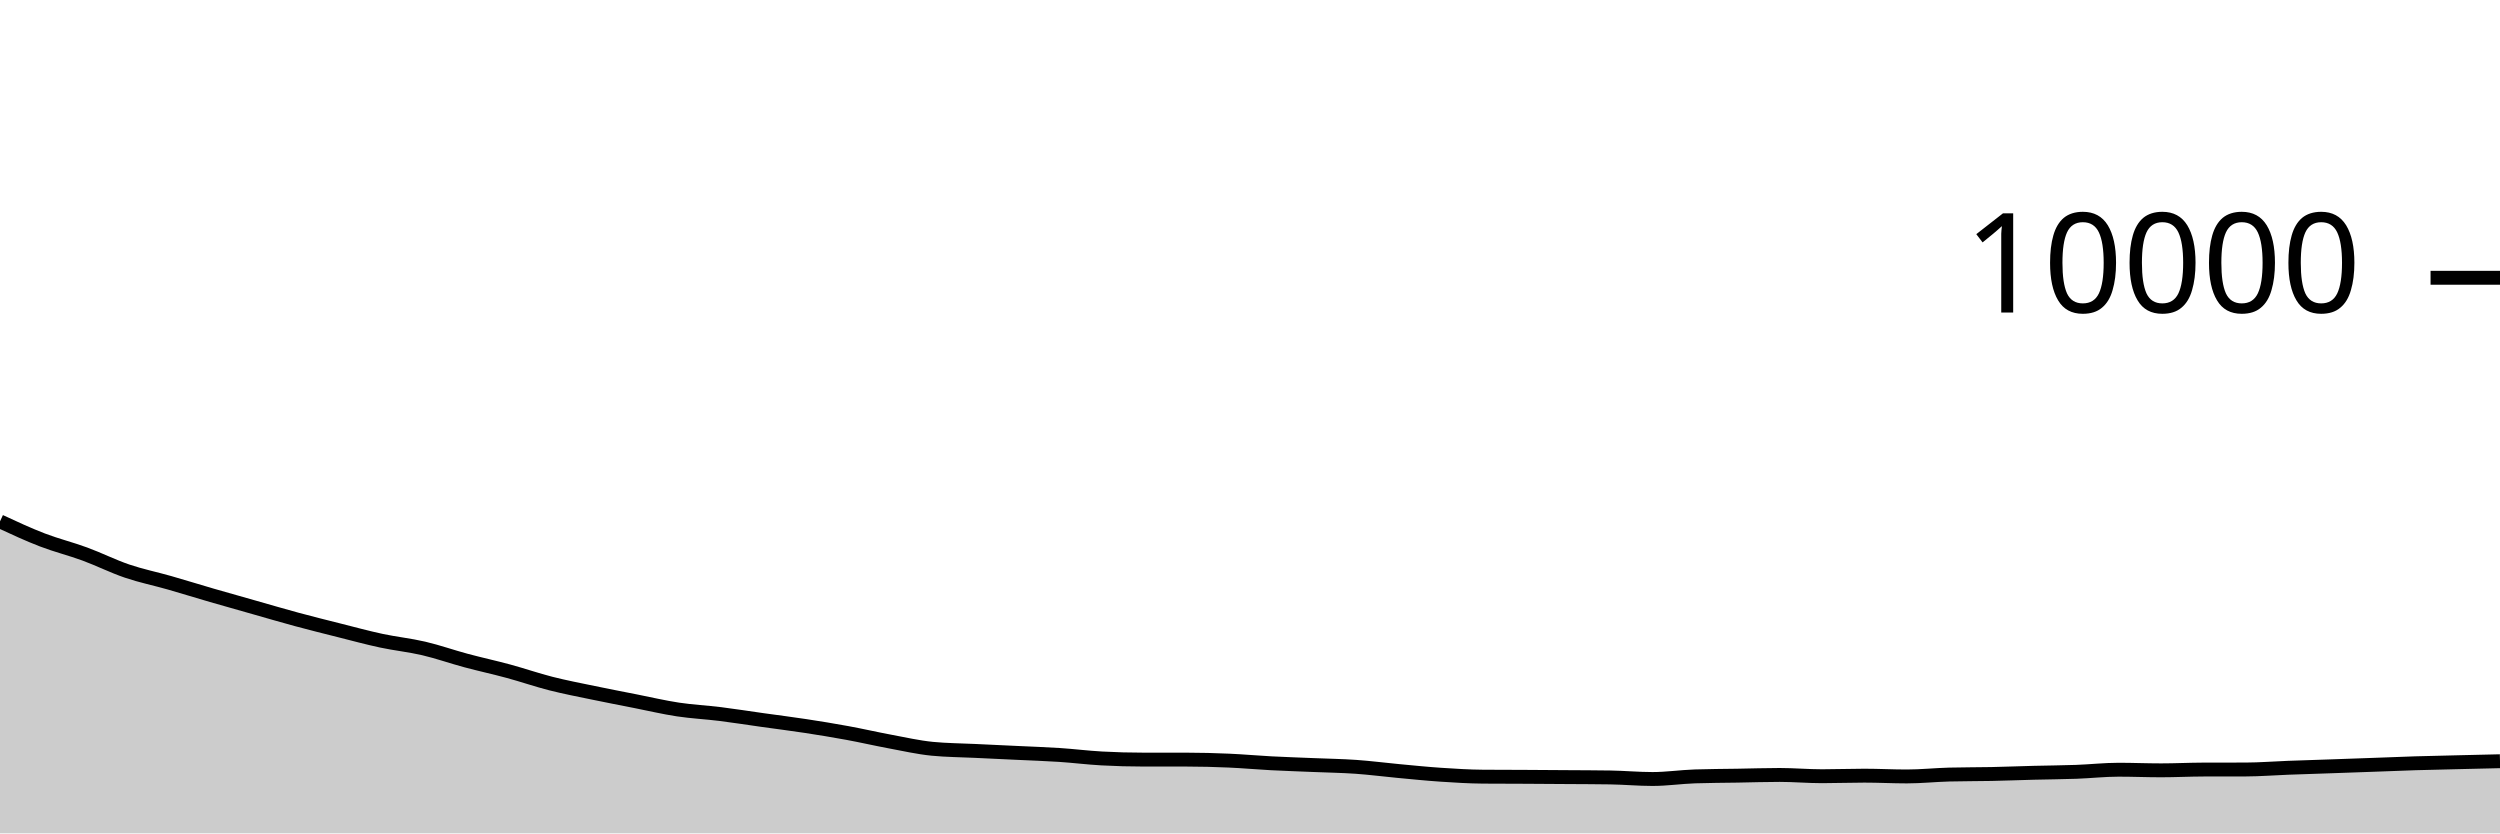
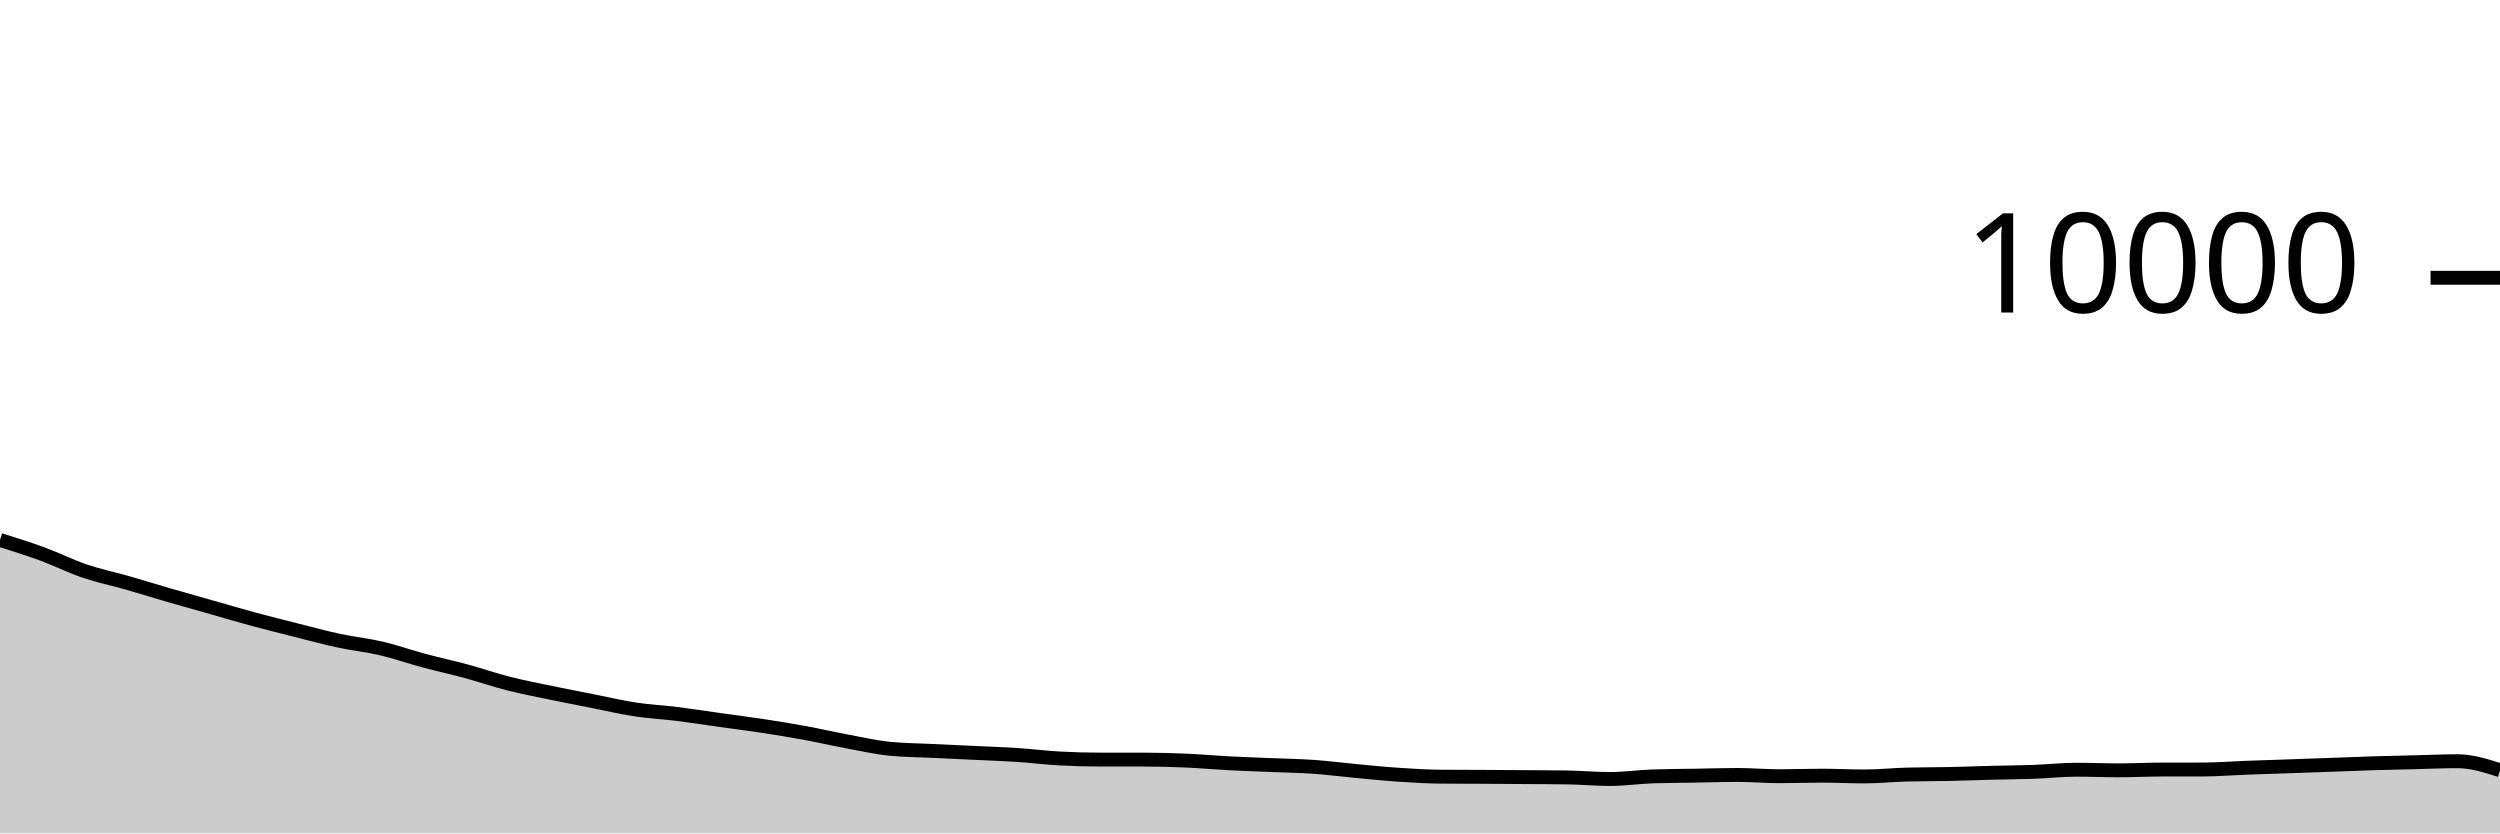
<svg xmlns="http://www.w3.org/2000/svg" viewBox="0 0 180 60">
  <g transform="translate(0,20)">
-     <path class="area" fill="rgba(0, 0, 0, 0.2)" d="M0,17.54C1.017,18.012,2.034,18.485,3.051,18.876C4.068,19.267,5.085,19.514,6.102,19.888C7.119,20.262,8.136,20.775,9.153,21.12C10.169,21.465,11.186,21.669,12.203,21.96C13.22,22.251,14.237,22.569,15.254,22.864C16.271,23.159,17.288,23.443,18.305,23.732C19.322,24.021,20.339,24.321,21.356,24.596C22.373,24.871,23.39,25.124,24.407,25.38C25.424,25.636,26.441,25.914,27.458,26.132C28.475,26.35,29.492,26.45,30.508,26.688C31.525,26.926,32.542,27.287,33.559,27.56C34.576,27.833,35.593,28.052,36.61,28.328C37.627,28.604,38.644,28.957,39.661,29.216C40.678,29.475,41.695,29.668,42.712,29.88C43.729,30.092,44.746,30.287,45.763,30.488C46.78,30.689,47.797,30.93,48.814,31.084C49.831,31.238,50.847,31.285,51.864,31.412C52.881,31.539,53.898,31.701,54.915,31.844C55.932,31.987,56.949,32.113,57.966,32.268C58.983,32.423,60,32.589,61.017,32.776C62.034,32.963,63.051,33.199,64.068,33.388C65.085,33.577,66.102,33.811,67.119,33.912C68.136,34.013,69.153,34.015,70.169,34.064C71.186,34.113,72.203,34.159,73.22,34.208C74.237,34.257,75.254,34.289,76.271,34.356C77.288,34.423,78.305,34.552,79.322,34.608C80.339,34.664,81.356,34.692,82.373,34.692C83.39,34.692,84.407,34.692,85.424,34.692C86.441,34.692,87.458,34.72,88.475,34.764C89.492,34.808,90.508,34.903,91.525,34.956C92.542,35.009,93.559,35.041,94.576,35.084C95.593,35.127,96.61,35.141,97.627,35.212C98.644,35.283,99.661,35.417,100.678,35.512C101.695,35.607,102.712,35.712,103.729,35.78C104.746,35.848,105.763,35.912,106.78,35.92C107.797,35.928,108.814,35.927,109.831,35.932C110.847,35.937,111.864,35.945,112.881,35.952C113.898,35.959,114.915,35.96,115.932,35.976C116.949,35.992,117.966,36.088,118.983,36.088C120,36.088,121.017,35.935,122.034,35.9C123.051,35.865,124.068,35.865,125.085,35.848C126.102,35.831,127.119,35.796,128.136,35.796C129.153,35.796,130.169,35.888,131.186,35.888C132.203,35.888,133.22,35.848,134.237,35.848C135.254,35.848,136.271,35.904,137.288,35.904C138.305,35.904,139.322,35.795,140.339,35.768C141.356,35.741,142.373,35.749,143.39,35.728C144.407,35.707,145.424,35.666,146.441,35.64C147.458,35.614,148.475,35.609,149.492,35.572C150.508,35.535,151.525,35.42,152.542,35.42C153.559,35.42,154.576,35.464,155.593,35.464C156.61,35.464,157.627,35.411,158.644,35.408C159.661,35.405,160.678,35.407,161.695,35.404C162.712,35.401,163.729,35.318,164.746,35.28C165.763,35.242,166.78,35.211,167.797,35.176C168.814,35.141,169.831,35.105,170.847,35.068C171.864,35.031,172.881,34.987,173.898,34.956C174.915,34.925,175.932,34.905,176.949,34.88C177.966,34.855,178.983,34.832,180,34.808L180,40C178.983,40,177.966,40,176.949,40C175.932,40,174.915,40,173.898,40C172.881,40,171.864,40,170.847,40C169.831,40,168.814,40,167.797,40C166.78,40,165.763,40,164.746,40C163.729,40,162.712,40,161.695,40C160.678,40,159.661,40,158.644,40C157.627,40,156.61,40,155.593,40C154.576,40,153.559,40,152.542,40C151.525,40,150.508,40,149.492,40C148.475,40,147.458,40,146.441,40C145.424,40,144.407,40,143.39,40C142.373,40,141.356,40,140.339,40C139.322,40,138.305,40,137.288,40C136.271,40,135.254,40,134.237,40C133.22,40,132.203,40,131.186,40C130.169,40,129.153,40,128.136,40C127.119,40,126.102,40,125.085,40C124.068,40,123.051,40,122.034,40C121.017,40,120,40,118.983,40C117.966,40,116.949,40,115.932,40C114.915,40,113.898,40,112.881,40C111.864,40,110.847,40,109.831,40C108.814,40,107.797,40,106.78,40C105.763,40,104.746,40,103.729,40C102.712,40,101.695,40,100.678,40C99.661,40,98.644,40,97.627,40C96.61,40,95.593,40,94.576,40C93.559,40,92.542,40,91.525,40C90.508,40,89.492,40,88.475,40C87.458,40,86.441,40,85.424,40C84.407,40,83.39,40,82.373,40C81.356,40,80.339,40,79.322,40C78.305,40,77.288,40,76.271,40C75.254,40,74.237,40,73.22,40C72.203,40,71.186,40,70.169,40C69.153,40,68.136,40,67.119,40C66.102,40,65.085,40,64.068,40C63.051,40,62.034,40,61.017,40C60,40,58.983,40,57.966,40C56.949,40,55.932,40,54.915,40C53.898,40,52.881,40,51.864,40C50.847,40,49.831,40,48.814,40C47.797,40,46.78,40,45.763,40C44.746,40,43.729,40,42.712,40C41.695,40,40.678,40,39.661,40C38.644,40,37.627,40,36.61,40C35.593,40,34.576,40,33.559,40C32.542,40,31.525,40,30.508,40C29.492,40,28.475,40,27.458,40C26.441,40,25.424,40,24.407,40C23.39,40,22.373,40,21.356,40C20.339,40,19.322,40,18.305,40C17.288,40,16.271,40,15.254,40C14.237,40,13.22,40,12.203,40C11.186,40,10.169,40,9.153,40C8.136,40,7.119,40,6.102,40C5.085,40,4.068,40,3.051,40C2.034,40,1.017,40,0,40Z" />
-     <path class="line" stroke="black" fill="none" d="M0,17.54C1.017,18.012,2.034,18.485,3.051,18.876C4.068,19.267,5.085,19.514,6.102,19.888C7.119,20.262,8.136,20.775,9.153,21.12C10.169,21.465,11.186,21.669,12.203,21.96C13.22,22.251,14.237,22.569,15.254,22.864C16.271,23.159,17.288,23.443,18.305,23.732C19.322,24.021,20.339,24.321,21.356,24.596C22.373,24.871,23.39,25.124,24.407,25.38C25.424,25.636,26.441,25.914,27.458,26.132C28.475,26.35,29.492,26.45,30.508,26.688C31.525,26.926,32.542,27.287,33.559,27.56C34.576,27.833,35.593,28.052,36.61,28.328C37.627,28.604,38.644,28.957,39.661,29.216C40.678,29.475,41.695,29.668,42.712,29.88C43.729,30.092,44.746,30.287,45.763,30.488C46.78,30.689,47.797,30.93,48.814,31.084C49.831,31.238,50.847,31.285,51.864,31.412C52.881,31.539,53.898,31.701,54.915,31.844C55.932,31.987,56.949,32.113,57.966,32.268C58.983,32.423,60,32.589,61.017,32.776C62.034,32.963,63.051,33.199,64.068,33.388C65.085,33.577,66.102,33.811,67.119,33.912C68.136,34.013,69.153,34.015,70.169,34.064C71.186,34.113,72.203,34.159,73.22,34.208C74.237,34.257,75.254,34.289,76.271,34.356C77.288,34.423,78.305,34.552,79.322,34.608C80.339,34.664,81.356,34.692,82.373,34.692C83.39,34.692,84.407,34.692,85.424,34.692C86.441,34.692,87.458,34.72,88.475,34.764C89.492,34.808,90.508,34.903,91.525,34.956C92.542,35.009,93.559,35.041,94.576,35.084C95.593,35.127,96.61,35.141,97.627,35.212C98.644,35.283,99.661,35.417,100.678,35.512C101.695,35.607,102.712,35.712,103.729,35.78C104.746,35.848,105.763,35.912,106.78,35.92C107.797,35.928,108.814,35.927,109.831,35.932C110.847,35.937,111.864,35.945,112.881,35.952C113.898,35.959,114.915,35.96,115.932,35.976C116.949,35.992,117.966,36.088,118.983,36.088C120,36.088,121.017,35.935,122.034,35.9C123.051,35.865,124.068,35.865,125.085,35.848C126.102,35.831,127.119,35.796,128.136,35.796C129.153,35.796,130.169,35.888,131.186,35.888C132.203,35.888,133.22,35.848,134.237,35.848C135.254,35.848,136.271,35.904,137.288,35.904C138.305,35.904,139.322,35.795,140.339,35.768C141.356,35.741,142.373,35.749,143.39,35.728C144.407,35.707,145.424,35.666,146.441,35.64C147.458,35.614,148.475,35.609,149.492,35.572C150.508,35.535,151.525,35.42,152.542,35.42C153.559,35.42,154.576,35.464,155.593,35.464C156.61,35.464,157.627,35.411,158.644,35.408C159.661,35.405,160.678,35.407,161.695,35.404C162.712,35.401,163.729,35.318,164.746,35.28C165.763,35.242,166.78,35.211,167.797,35.176C168.814,35.141,169.831,35.105,170.847,35.068C171.864,35.031,172.881,34.987,173.898,34.956C174.915,34.925,175.932,34.905,176.949,34.88C177.966,34.855,178.983,34.832,180,34.808" />
+     <path class="area" fill="rgba(0, 0, 0, 0.2)" d="M0,18.876C1.017,19.195,2.034,19.514,3.051,19.888C4.068,20.262,5.085,20.775,6.102,21.12C7.119,21.465,8.136,21.669,9.153,21.96C10.169,22.251,11.186,22.569,12.203,22.864C13.22,23.159,14.237,23.443,15.254,23.732C16.271,24.021,17.288,24.321,18.305,24.596C19.322,24.871,20.339,25.124,21.356,25.38C22.373,25.636,23.39,25.914,24.407,26.132C25.424,26.35,26.441,26.45,27.458,26.688C28.475,26.926,29.492,27.287,30.508,27.56C31.525,27.833,32.542,28.052,33.559,28.328C34.576,28.604,35.593,28.957,36.61,29.216C37.627,29.475,38.644,29.668,39.661,29.88C40.678,30.092,41.695,30.287,42.712,30.488C43.729,30.689,44.746,30.93,45.763,31.084C46.78,31.238,47.797,31.285,48.814,31.412C49.831,31.539,50.847,31.701,51.864,31.844C52.881,31.987,53.898,32.113,54.915,32.268C55.932,32.423,56.949,32.589,57.966,32.776C58.983,32.963,60,33.199,61.017,33.388C62.034,33.577,63.051,33.811,64.068,33.912C65.085,34.013,66.102,34.015,67.119,34.064C68.136,34.113,69.153,34.159,70.169,34.208C71.186,34.257,72.203,34.289,73.22,34.356C74.237,34.423,75.254,34.552,76.271,34.608C77.288,34.664,78.305,34.692,79.322,34.692C80.339,34.692,81.356,34.692,82.373,34.692C83.39,34.692,84.407,34.72,85.424,34.764C86.441,34.808,87.458,34.903,88.475,34.956C89.492,35.009,90.508,35.041,91.525,35.084C92.542,35.127,93.559,35.141,94.576,35.212C95.593,35.283,96.61,35.417,97.627,35.512C98.644,35.607,99.661,35.712,100.678,35.78C101.695,35.848,102.712,35.912,103.729,35.92C104.746,35.928,105.763,35.927,106.78,35.932C107.797,35.937,108.814,35.945,109.831,35.952C110.847,35.959,111.864,35.96,112.881,35.976C113.898,35.992,114.915,36.088,115.932,36.088C116.949,36.088,117.966,35.935,118.983,35.9C120,35.865,121.017,35.865,122.034,35.848C123.051,35.831,124.068,35.796,125.085,35.796C126.102,35.796,127.119,35.888,128.136,35.888C129.153,35.888,130.169,35.848,131.186,35.848C132.203,35.848,133.22,35.904,134.237,35.904C135.254,35.904,136.271,35.795,137.288,35.768C138.305,35.741,139.322,35.749,140.339,35.728C141.356,35.707,142.373,35.666,143.39,35.64C144.407,35.614,145.424,35.609,146.441,35.572C147.458,35.535,148.475,35.42,149.492,35.42C150.508,35.42,151.525,35.464,152.542,35.464C153.559,35.464,154.576,35.411,155.593,35.408C156.61,35.405,157.627,35.407,158.644,35.404C159.661,35.401,160.678,35.318,161.695,35.28C162.712,35.242,163.729,35.211,164.746,35.176C165.763,35.141,166.78,35.105,167.797,35.068C168.814,35.031,169.831,34.987,170.847,34.956C171.864,34.925,172.881,34.905,173.898,34.88C174.915,34.855,175.932,34.808,176.949,34.808C177.966,34.808,178.983,35.132,180,35.456L180,40C178.983,40,177.966,40,176.949,40C175.932,40,174.915,40,173.898,40C172.881,40,171.864,40,170.847,40C169.831,40,168.814,40,167.797,40C166.78,40,165.763,40,164.746,40C163.729,40,162.712,40,161.695,40C160.678,40,159.661,40,158.644,40C157.627,40,156.61,40,155.593,40C154.576,40,153.559,40,152.542,40C151.525,40,150.508,40,149.492,40C148.475,40,147.458,40,146.441,40C145.424,40,144.407,40,143.39,40C142.373,40,141.356,40,140.339,40C139.322,40,138.305,40,137.288,40C136.271,40,135.254,40,134.237,40C133.22,40,132.203,40,131.186,40C130.169,40,129.153,40,128.136,40C127.119,40,126.102,40,125.085,40C124.068,40,123.051,40,122.034,40C121.017,40,120,40,118.983,40C117.966,40,116.949,40,115.932,40C114.915,40,113.898,40,112.881,40C111.864,40,110.847,40,109.831,40C108.814,40,107.797,40,106.78,40C105.763,40,104.746,40,103.729,40C102.712,40,101.695,40,100.678,40C99.661,40,98.644,40,97.627,40C96.61,40,95.593,40,94.576,40C93.559,40,92.542,40,91.525,40C90.508,40,89.492,40,88.475,40C87.458,40,86.441,40,85.424,40C84.407,40,83.39,40,82.373,40C81.356,40,80.339,40,79.322,40C78.305,40,77.288,40,76.271,40C75.254,40,74.237,40,73.22,40C72.203,40,71.186,40,70.169,40C69.153,40,68.136,40,67.119,40C66.102,40,65.085,40,64.068,40C63.051,40,62.034,40,61.017,40C60,40,58.983,40,57.966,40C56.949,40,55.932,40,54.915,40C53.898,40,52.881,40,51.864,40C50.847,40,49.831,40,48.814,40C47.797,40,46.78,40,45.763,40C44.746,40,43.729,40,42.712,40C41.695,40,40.678,40,39.661,40C38.644,40,37.627,40,36.61,40C35.593,40,34.576,40,33.559,40C32.542,40,31.525,40,30.508,40C29.492,40,28.475,40,27.458,40C26.441,40,25.424,40,24.407,40C23.39,40,22.373,40,21.356,40C20.339,40,19.322,40,18.305,40C17.288,40,16.271,40,15.254,40C14.237,40,13.22,40,12.203,40C11.186,40,10.169,40,9.153,40C8.136,40,7.119,40,6.102,40C5.085,40,4.068,40,3.051,40C2.034,40,1.017,40,0,40Z" />
+     <path class="line" stroke="black" fill="none" d="M0,18.876C1.017,19.195,2.034,19.514,3.051,19.888C4.068,20.262,5.085,20.775,6.102,21.12C7.119,21.465,8.136,21.669,9.153,21.96C10.169,22.251,11.186,22.569,12.203,22.864C13.22,23.159,14.237,23.443,15.254,23.732C16.271,24.021,17.288,24.321,18.305,24.596C19.322,24.871,20.339,25.124,21.356,25.38C22.373,25.636,23.39,25.914,24.407,26.132C25.424,26.35,26.441,26.45,27.458,26.688C28.475,26.926,29.492,27.287,30.508,27.56C31.525,27.833,32.542,28.052,33.559,28.328C34.576,28.604,35.593,28.957,36.61,29.216C37.627,29.475,38.644,29.668,39.661,29.88C40.678,30.092,41.695,30.287,42.712,30.488C43.729,30.689,44.746,30.93,45.763,31.084C46.78,31.238,47.797,31.285,48.814,31.412C49.831,31.539,50.847,31.701,51.864,31.844C52.881,31.987,53.898,32.113,54.915,32.268C55.932,32.423,56.949,32.589,57.966,32.776C58.983,32.963,60,33.199,61.017,33.388C62.034,33.577,63.051,33.811,64.068,33.912C65.085,34.013,66.102,34.015,67.119,34.064C68.136,34.113,69.153,34.159,70.169,34.208C71.186,34.257,72.203,34.289,73.22,34.356C74.237,34.423,75.254,34.552,76.271,34.608C77.288,34.664,78.305,34.692,79.322,34.692C80.339,34.692,81.356,34.692,82.373,34.692C83.39,34.692,84.407,34.72,85.424,34.764C86.441,34.808,87.458,34.903,88.475,34.956C89.492,35.009,90.508,35.041,91.525,35.084C92.542,35.127,93.559,35.141,94.576,35.212C95.593,35.283,96.61,35.417,97.627,35.512C98.644,35.607,99.661,35.712,100.678,35.78C101.695,35.848,102.712,35.912,103.729,35.92C104.746,35.928,105.763,35.927,106.78,35.932C107.797,35.937,108.814,35.945,109.831,35.952C110.847,35.959,111.864,35.96,112.881,35.976C113.898,35.992,114.915,36.088,115.932,36.088C116.949,36.088,117.966,35.935,118.983,35.9C120,35.865,121.017,35.865,122.034,35.848C123.051,35.831,124.068,35.796,125.085,35.796C126.102,35.796,127.119,35.888,128.136,35.888C129.153,35.888,130.169,35.848,131.186,35.848C132.203,35.848,133.22,35.904,134.237,35.904C135.254,35.904,136.271,35.795,137.288,35.768C138.305,35.741,139.322,35.749,140.339,35.728C141.356,35.707,142.373,35.666,143.39,35.64C144.407,35.614,145.424,35.609,146.441,35.572C147.458,35.535,148.475,35.42,149.492,35.42C150.508,35.42,151.525,35.464,152.542,35.464C153.559,35.464,154.576,35.411,155.593,35.408C156.61,35.405,157.627,35.407,158.644,35.404C159.661,35.401,160.678,35.318,161.695,35.28C162.712,35.242,163.729,35.211,164.746,35.176C165.763,35.141,166.78,35.105,167.797,35.068C168.814,35.031,169.831,34.987,170.847,34.956C171.864,34.925,172.881,34.905,173.898,34.88C174.915,34.855,175.932,34.808,176.949,34.808C177.966,34.808,178.983,35.132,180,35.456" />
    <path class="axis-ceiling" stroke-width="1" stroke="black" fill="none" d="M175,0L180,0" />
    <text class="axis-ceiling-label" font-family="sans-serif" text-anchor="end" font-size="10px" x="170" y="2.5">10000</text>
  </g>
</svg>
